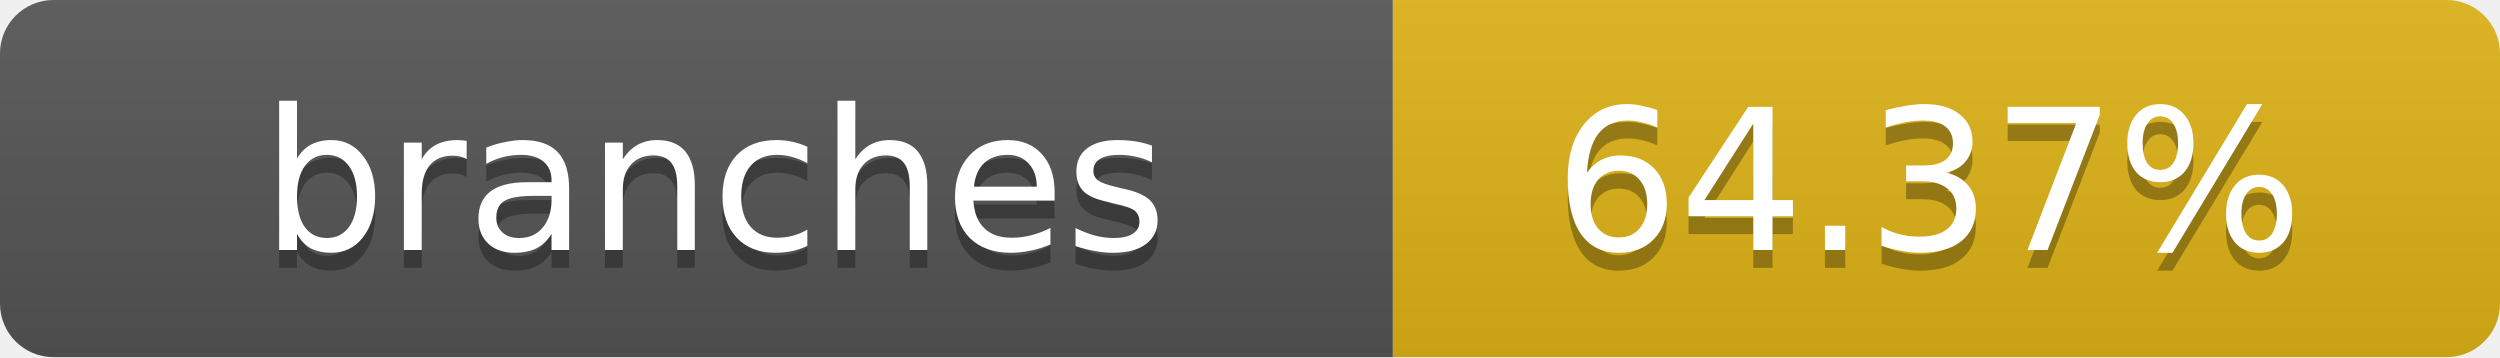
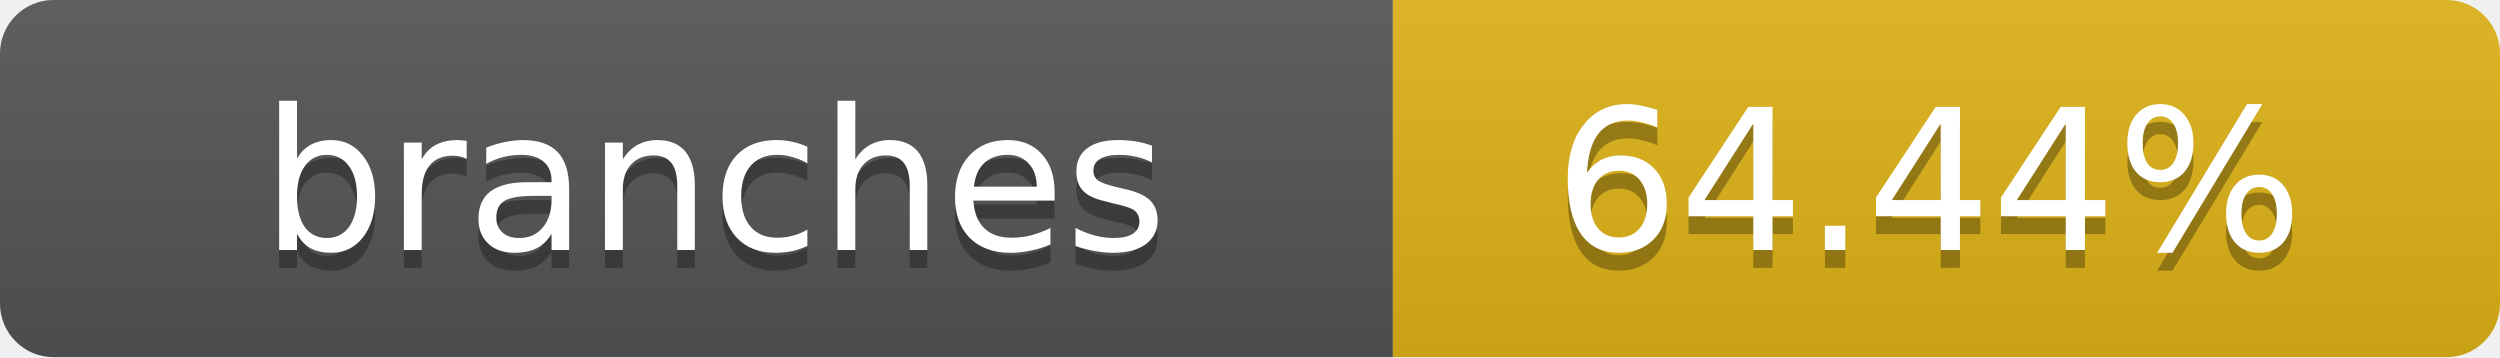
- <svg xmlns="http://www.w3.org/2000/svg" width="140" height="20" role="img" aria-label="branches: 64.37%">
+ <svg xmlns="http://www.w3.org/2000/svg" width="140" height="20" role="img" aria-label="branches: 64.44%">
  <linearGradient id="s" x2="0" y2="100%">
    <stop offset="0" stop-color="#bbb" stop-opacity=".1" />
    <stop offset="1" stop-opacity=".1" />
  </linearGradient>
  <clipPath id="r">
    <rect width="140" height="20" rx="3" fill="#fff" />
  </clipPath>
  <g clip-path="url(#r)">
    <rect width="78" height="20" fill="#555" />
    <rect x="78" width="62" height="20" fill="#dfb317" />
    <rect width="140" height="20" fill="url(#s)" />
  </g>
  <g fill="#fff" text-anchor="middle" font-family="Verdana,Geneva,DejaVu Sans,sans-serif" text-rendering="geometricPrecision" font-size="11">
    <text x="40" y="15" fill="#010101" fill-opacity=".3">branches</text>
    <text x="40" y="14">branches</text>
-     <text x="108" y="15" fill="#010101" fill-opacity=".3">64.37%</text>
-     <text x="108" y="14">64.37%</text>
+     <text x="108" y="15" fill="#010101" fill-opacity=".3">64.44%</text>
+     <text x="108" y="14">64.44%</text>
  </g>
</svg>
